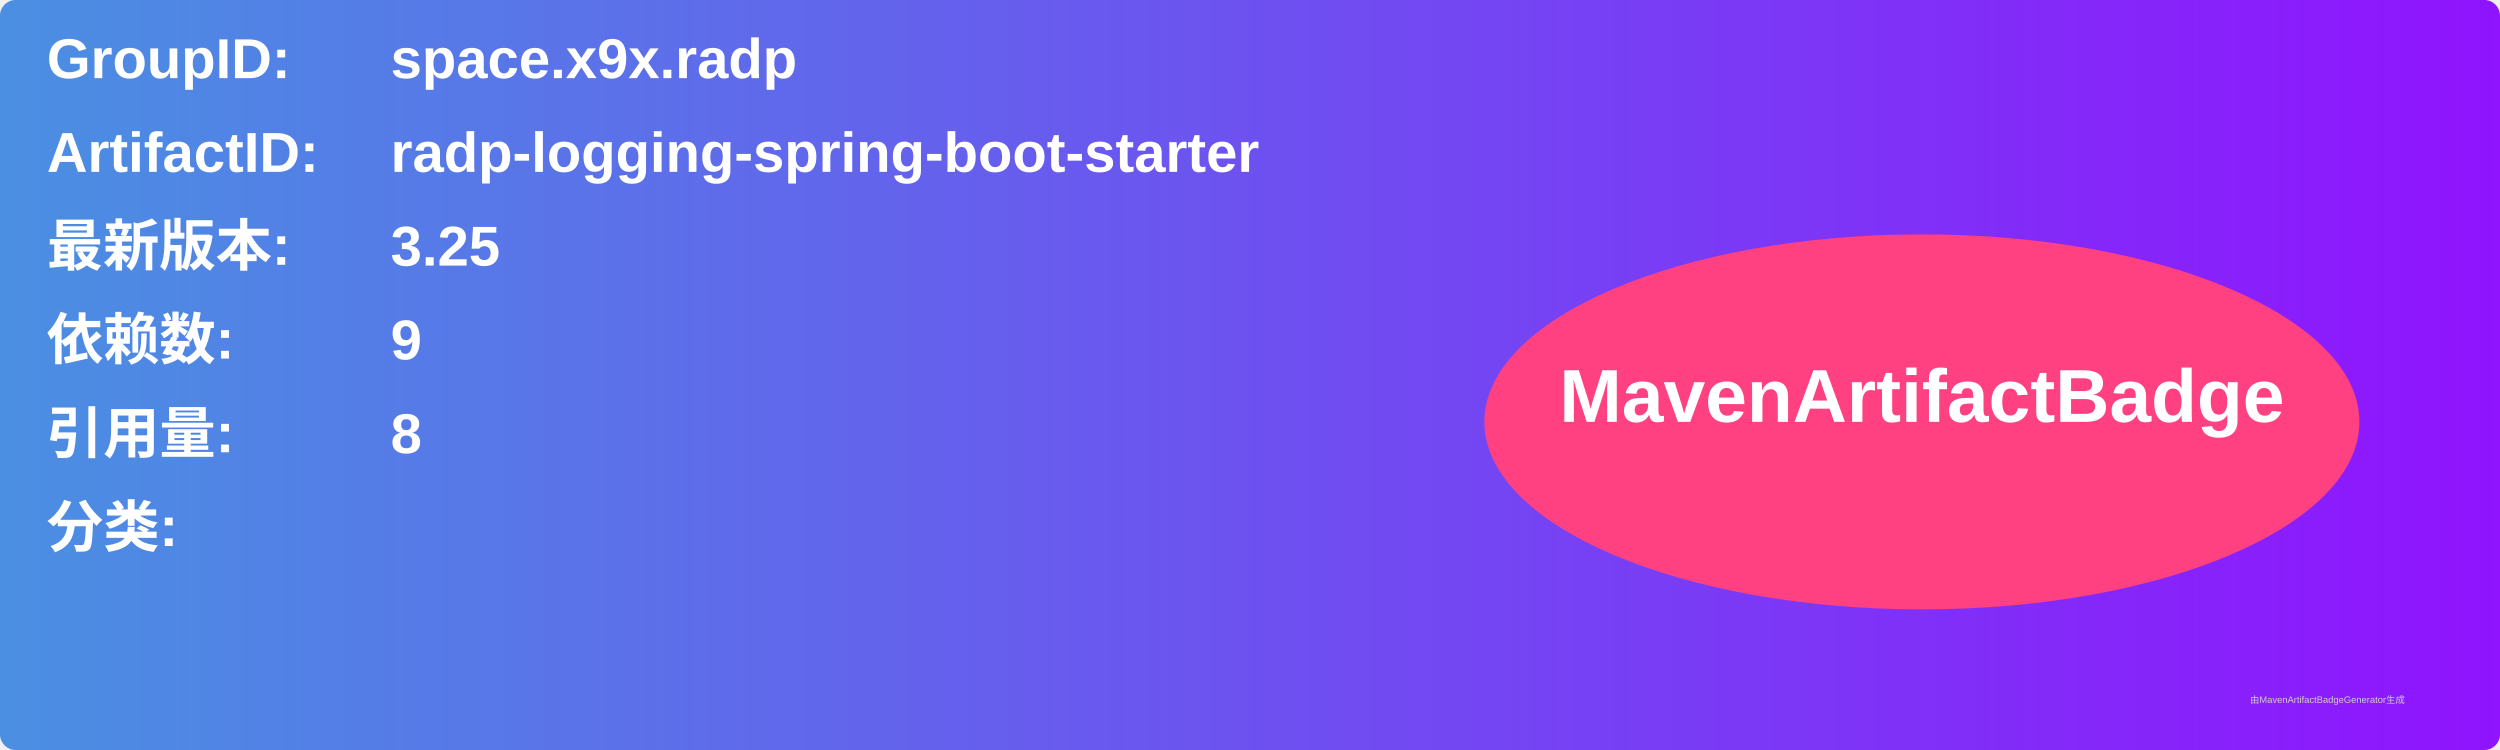
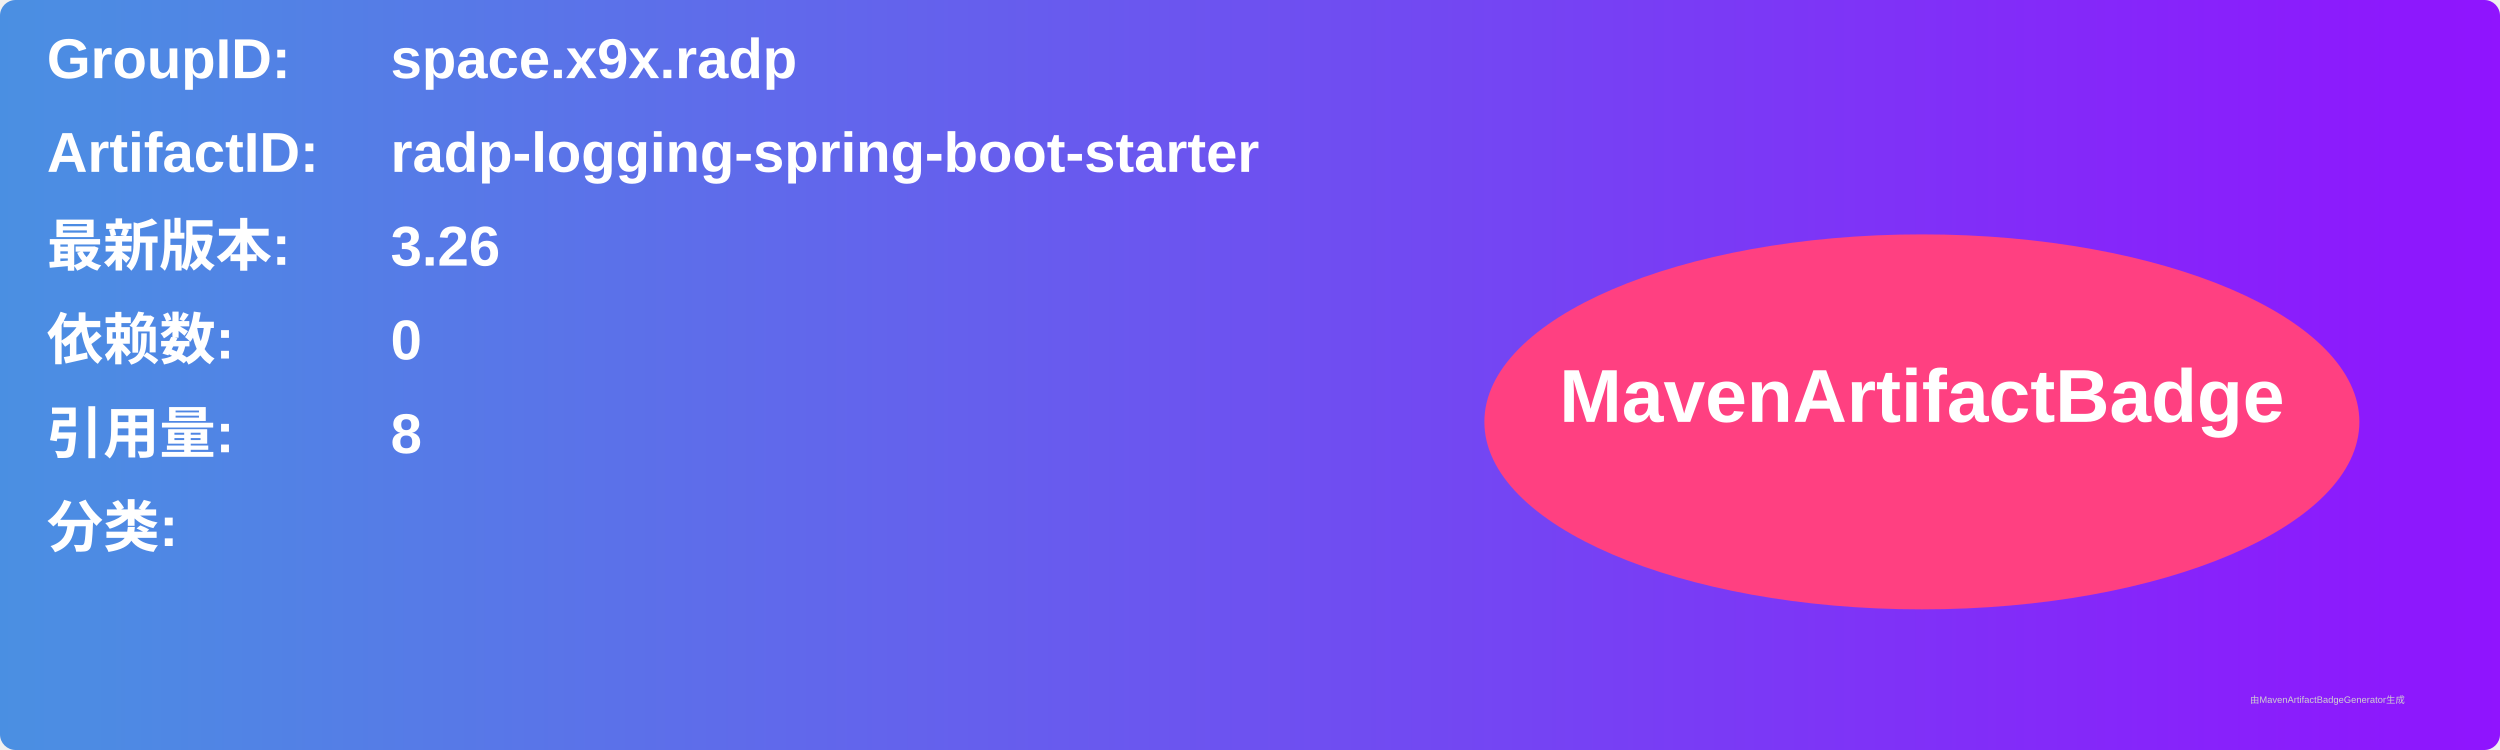
<svg xmlns="http://www.w3.org/2000/svg" width="800" height="240" viewBox="0 0 800 240">
  <linearGradient id="grad" x1="0%" y1="0%" x2="100%" y2="0%">
    <stop offset="0%" stop-color="#4a90e2" />
    <stop offset="100%" stop-color="#9013fe" />
  </linearGradient>
  <rect width="100%" height="100%" rx="5" ry="5" fill="url(#grad)" />
  <g transform="translate(15, 15)">
    <text x="0" y="10" font-family="Arial" font-size="18" fill="white" font-weight="bold" width="260">GroupID:</text>
    <text x="110" y="10" font-family="Arial" font-size="18" fill="white" font-weight="bold" width="460">space.x9x.radp</text>
    <text x="0" y="40" font-family="Arial" font-size="18" fill="white" font-weight="bold" width="260">ArtifactID:</text>
    <text x="110" y="40" font-family="Arial" font-size="18" fill="white" font-weight="bold" width="460">radp-logging-spring-boot-starter</text>
    <text x="0" y="70" font-family="Arial" font-size="18" fill="white" font-weight="bold">最新版本:</text>
    <text x="110" y="70" font-family="Arial" font-size="18" fill="white" font-weight="bold">
-       <tspan font-weight="bold">3.25</tspan>
+       <tspan font-weight="bold">3.26</tspan>
    </text>
    <text x="0" y="100" font-family="Arial" font-size="18" fill="white" font-weight="bold">依赖数: </text>
    <text x="110" y="100" font-family="Arial" font-size="18" fill="white">
-       <tspan font-weight="bold">9</tspan>
+       <tspan font-weight="bold">0</tspan>
    </text>
    <text x="0" y="130" font-family="Arial" font-size="18" fill="white" font-weight="bold">引用量: </text>
    <text x="110" y="130" font-family="Arial" font-size="18" fill="white">
      <tspan font-weight="bold">8</tspan>
    </text>
    <text x="0" y="160" font-family="Arial" font-size="18" fill="white" font-weight="bold">分类:</text>
    <text x="10" y="190" font-family="Arial" font-size="10" fill="white">
      <tspan font-weight="bold" />
    </text>
    <ellipse cx="600" cy="120" rx="140" ry="60" fill="#ff4081" />
    <text x="600" y="120" text-anchor="middle" font-family="Arial" font-size="24" fill="white" font-weight="bold">MavenArtifactBadge</text>
  </g>
  <text x="720" y="225" font-family="Arial" font-size="3" fill="#d0d0d0">由MavenArtifactBadgeGenerator生成</text>
</svg>
